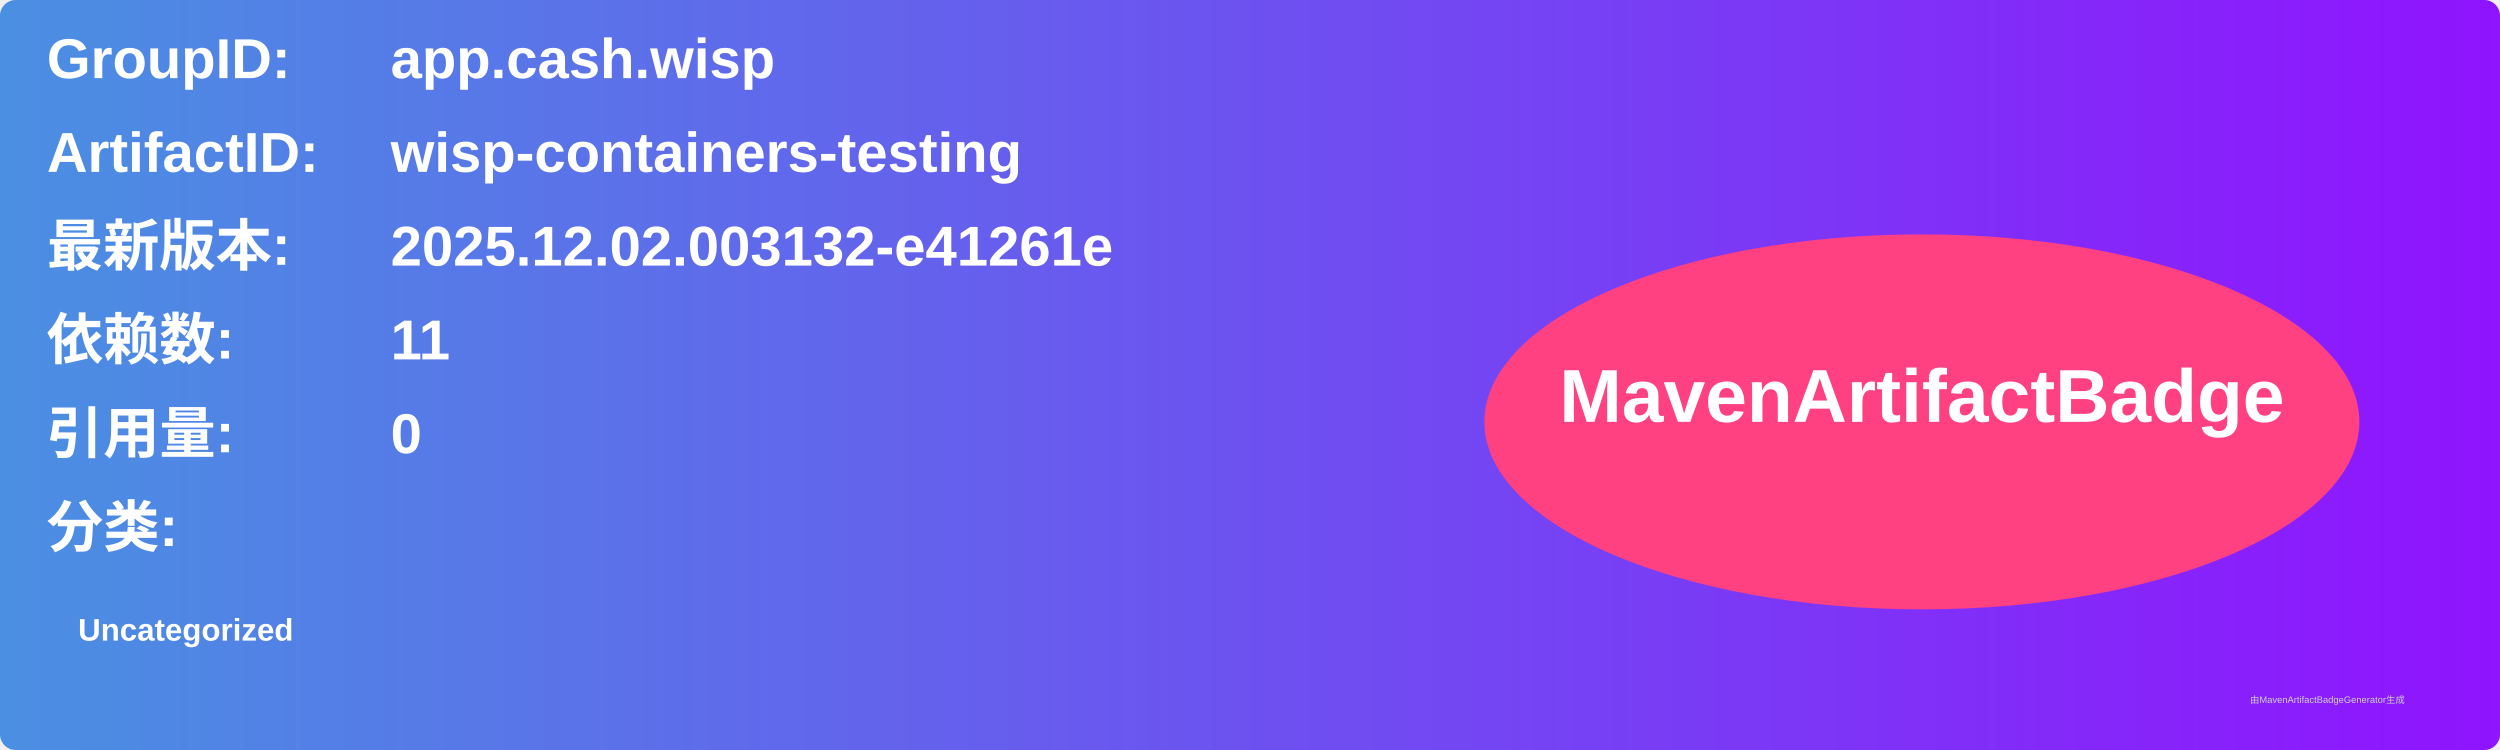
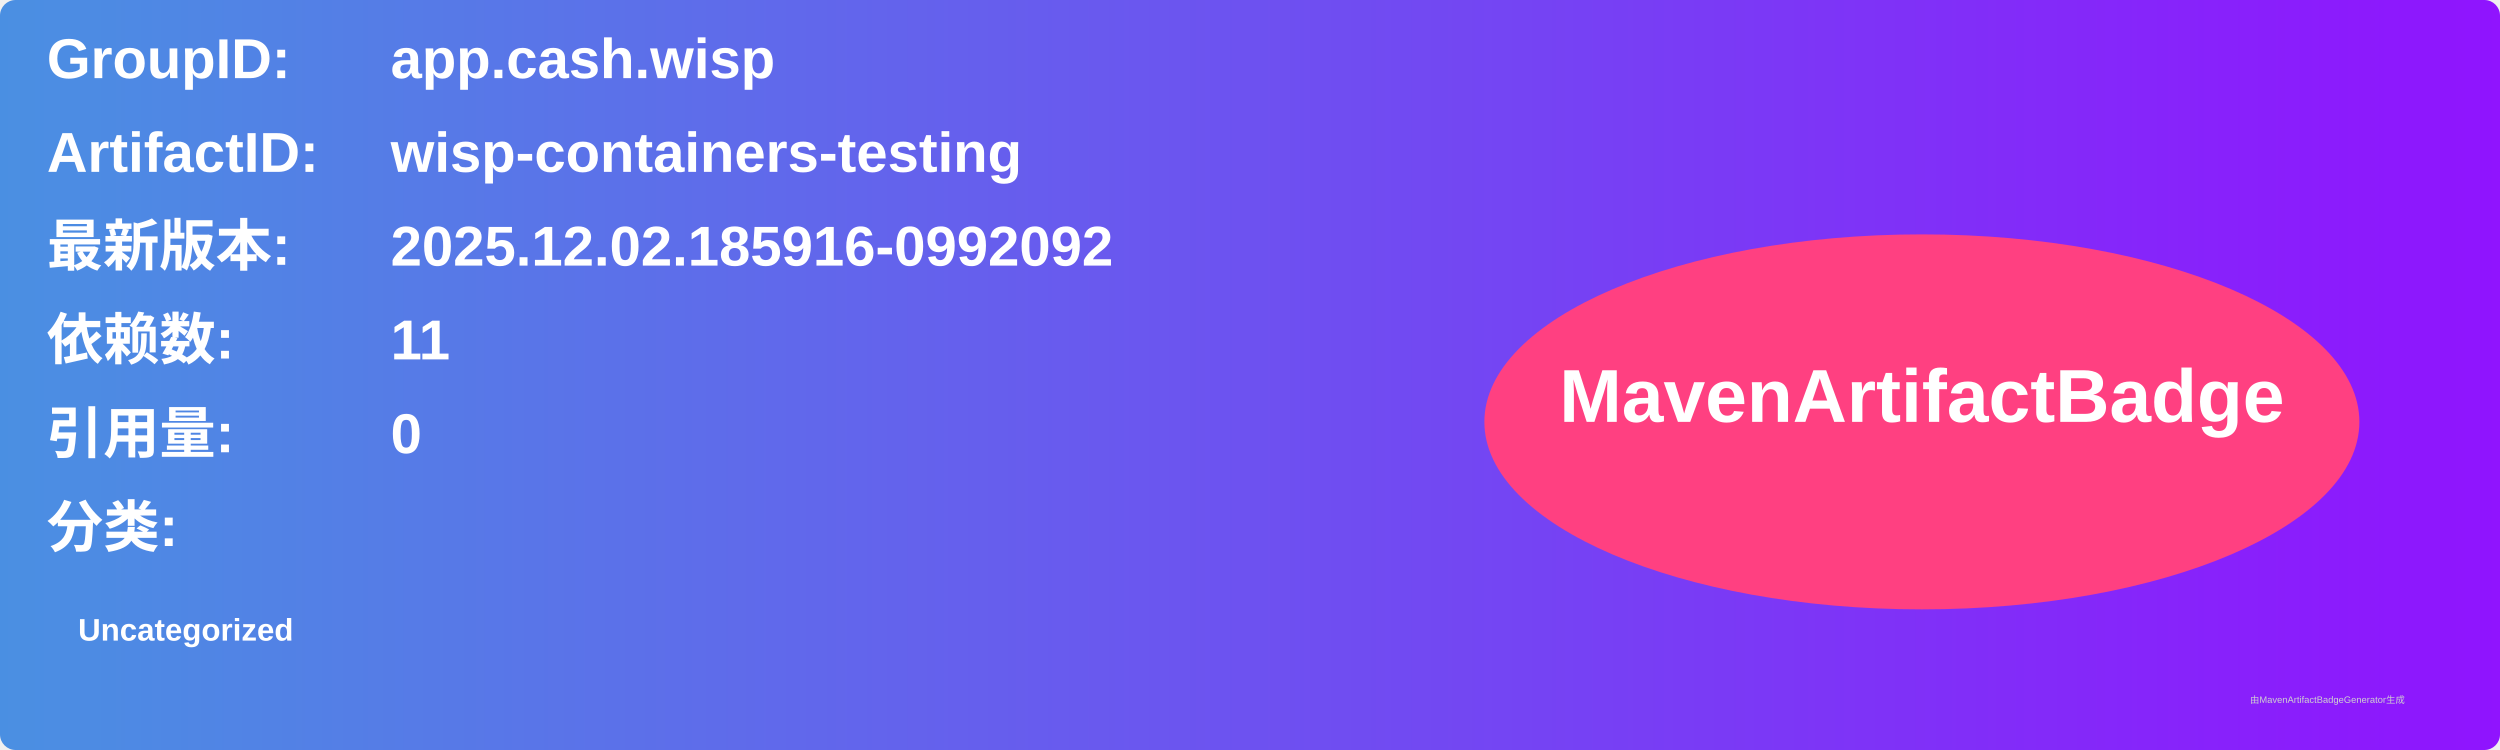
<svg xmlns="http://www.w3.org/2000/svg" width="800" height="240" viewBox="0 0 800 240">
  <linearGradient id="grad" x1="0%" y1="0%" x2="100%" y2="0%">
    <stop offset="0%" stop-color="#4a90e2" />
    <stop offset="100%" stop-color="#9013fe" />
  </linearGradient>
  <rect width="100%" height="100%" rx="5" ry="5" fill="url(#grad)" />
  <g transform="translate(15, 15)">
    <text x="0" y="10" font-family="Arial" font-size="18" fill="white" font-weight="bold" width="260">GroupID:</text>
    <text x="110" y="10" font-family="Arial" font-size="18" fill="white" font-weight="bold" width="460">app.cash.wisp</text>
    <text x="0" y="40" font-family="Arial" font-size="18" fill="white" font-weight="bold" width="260">ArtifactID:</text>
    <text x="110" y="40" font-family="Arial" font-size="18" fill="white" font-weight="bold" width="460">wisp-containers-testing</text>
    <text x="0" y="70" font-family="Arial" font-size="18" fill="white" font-weight="bold">最新版本:</text>
    <text x="110" y="70" font-family="Arial" font-size="18" fill="white" font-weight="bold">
-       <tspan font-weight="bold">2025.12.02.003132-e41261e</tspan>
+       <tspan font-weight="bold">2025.12.02.185916-0992092</tspan>
    </text>
    <text x="0" y="100" font-family="Arial" font-size="18" fill="white" font-weight="bold">依赖数: </text>
    <text x="110" y="100" font-family="Arial" font-size="18" fill="white">
      <tspan font-weight="bold">11</tspan>
    </text>
    <text x="0" y="130" font-family="Arial" font-size="18" fill="white" font-weight="bold">引用量: </text>
    <text x="110" y="130" font-family="Arial" font-size="18" fill="white">
      <tspan font-weight="bold">0</tspan>
    </text>
    <text x="0" y="160" font-family="Arial" font-size="18" fill="white" font-weight="bold">分类:</text>
    <text x="10" y="190" font-family="Arial" font-size="10" fill="white">
      <tspan font-weight="bold">Uncategorized</tspan>
    </text>
    <ellipse cx="600" cy="120" rx="140" ry="60" fill="#ff4081" />
    <text x="600" y="120" text-anchor="middle" font-family="Arial" font-size="24" fill="white" font-weight="bold">MavenArtifactBadge</text>
  </g>
  <text x="720" y="225" font-family="Arial" font-size="3" fill="#d0d0d0">由MavenArtifactBadgeGenerator生成</text>
</svg>
